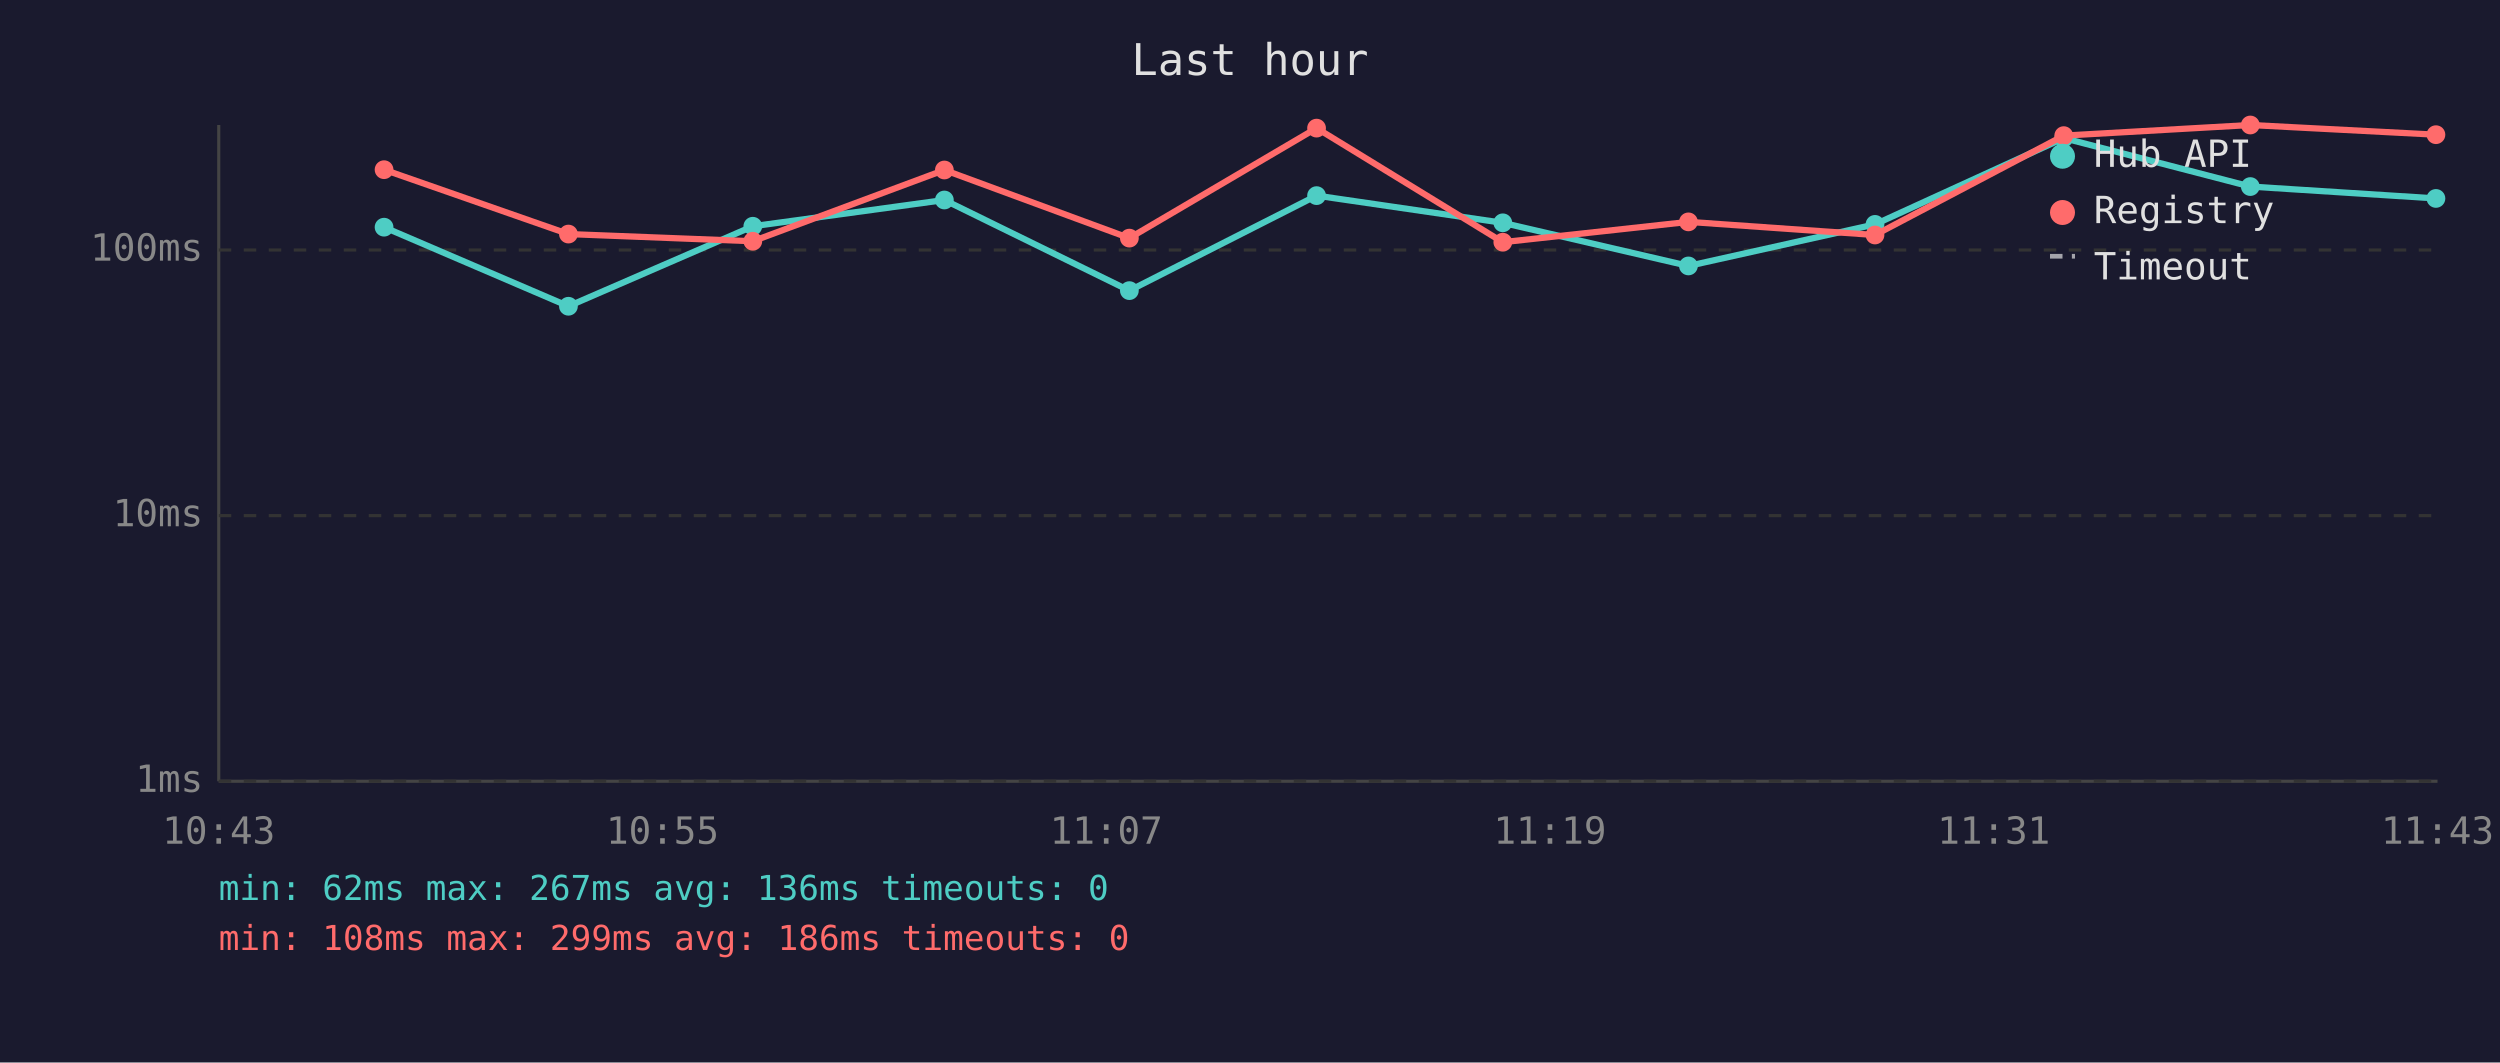
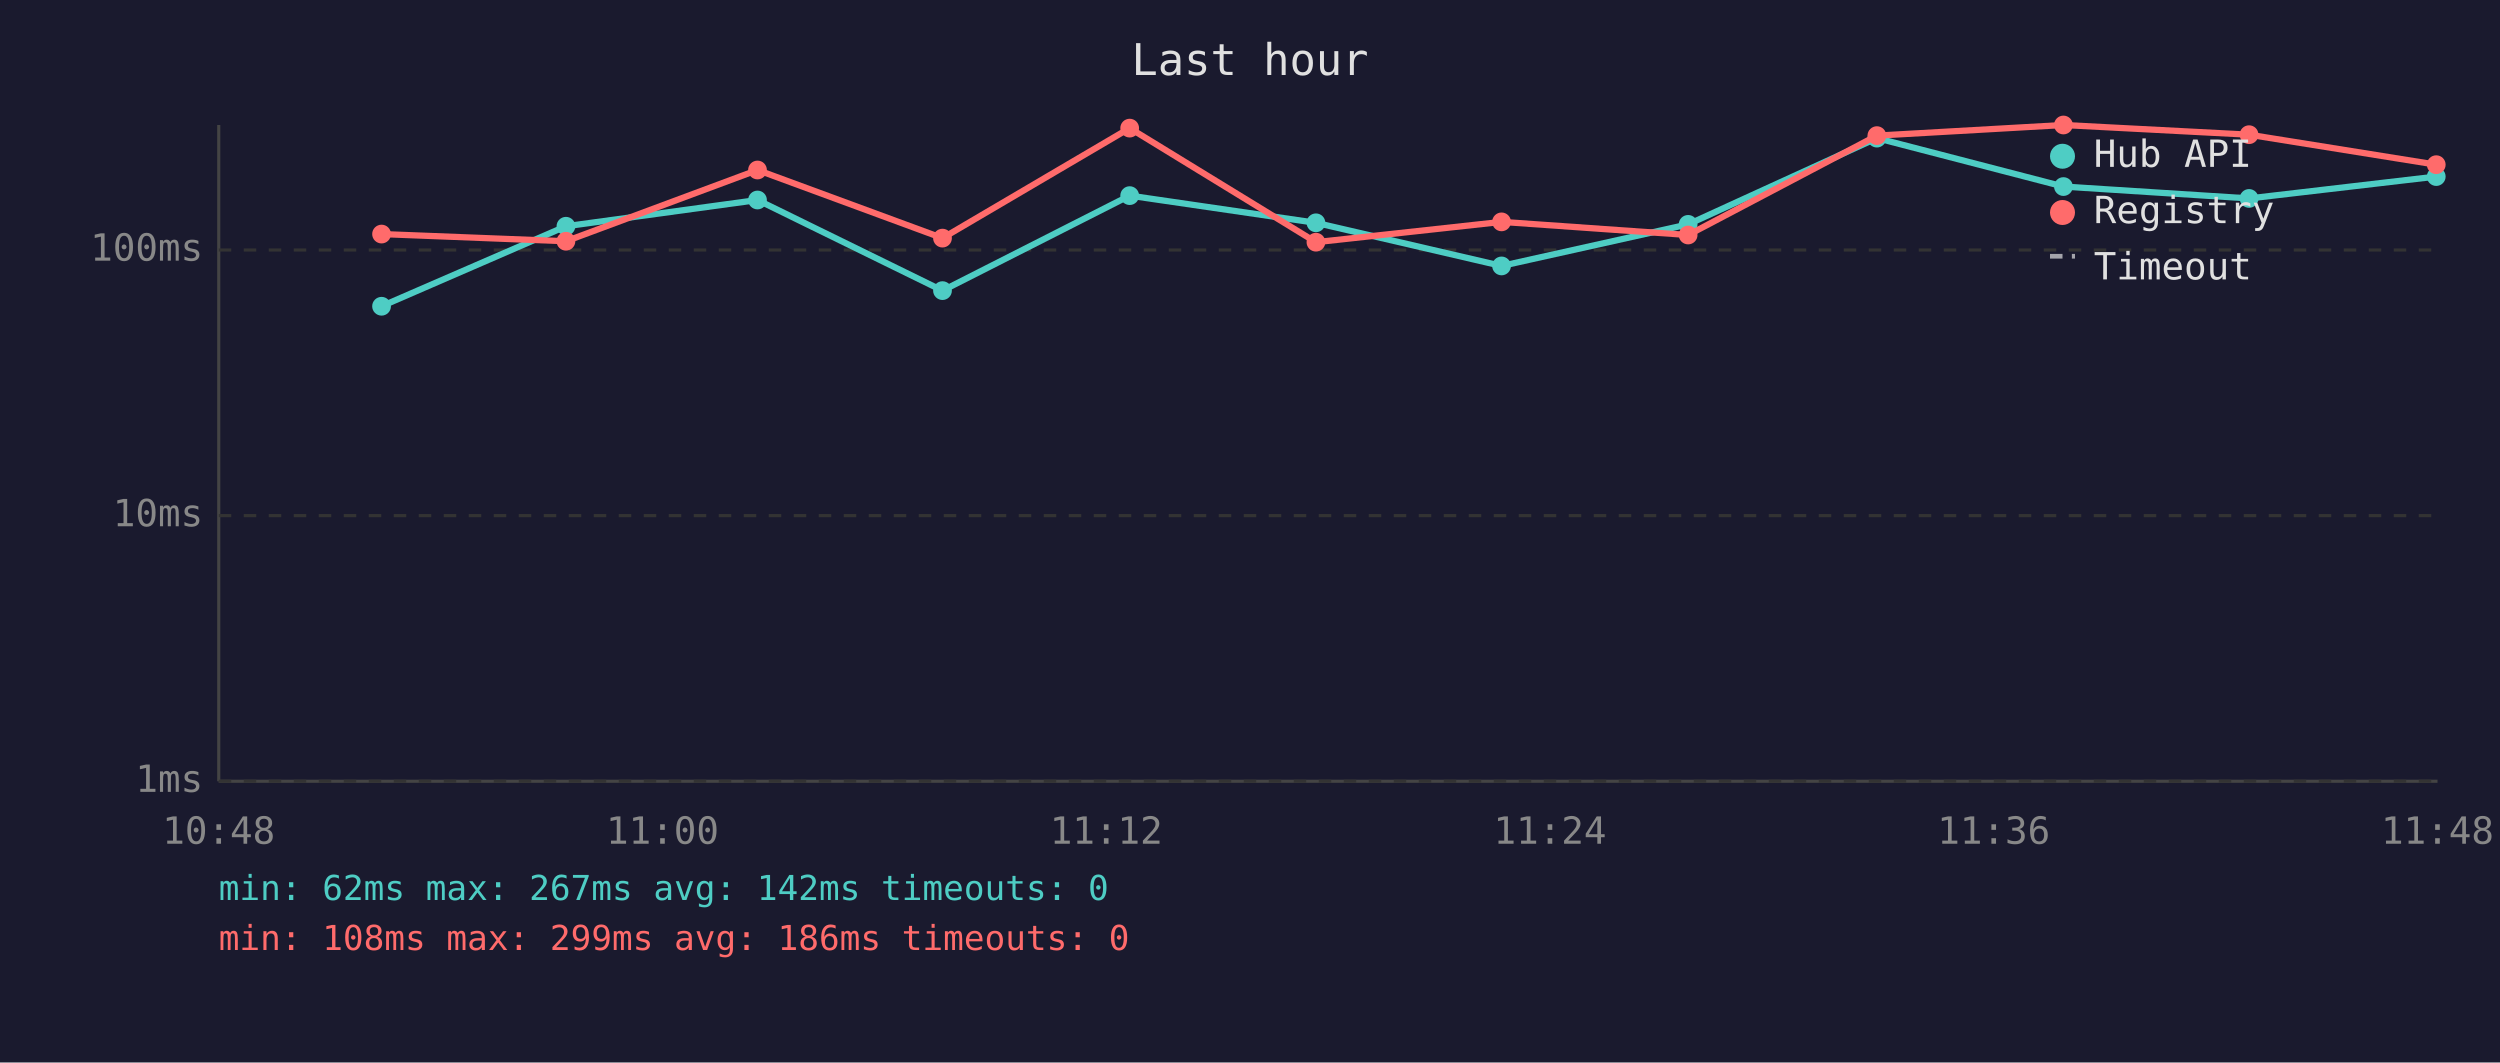
<svg xmlns="http://www.w3.org/2000/svg" viewBox="0 0 800 340" font-family="monospace" font-size="12">
  <rect width="800" height="340" fill="#1a1a2e" />
  <text x="400" y="24" fill="#e0e0e0" font-size="14" text-anchor="middle">Last hour</text>
  <line x1="70" y1="40" x2="70" y2="250" stroke="#444" stroke-width="1" />
  <line x1="70" y1="250" x2="780" y2="250" stroke="#444" stroke-width="1" />
  <line x1="70" y1="250" x2="780" y2="250" stroke="#333" stroke-width="1" stroke-dasharray="4" />
  <text x="65" y="250" fill="#888" text-anchor="end" dominant-baseline="middle">1ms</text>
  <line x1="70" y1="165" x2="780" y2="165" stroke="#333" stroke-width="1" stroke-dasharray="4" />
  <text x="65" y="165" fill="#888" text-anchor="end" dominant-baseline="middle">10ms</text>
  <line x1="70" y1="80" x2="780" y2="80" stroke="#333" stroke-width="1" stroke-dasharray="4" />
  <text x="65" y="80" fill="#888" text-anchor="end" dominant-baseline="middle">100ms</text>
-   <text x="70" y="270" fill="#888" text-anchor="middle">10:43</text>
-   <text x="212" y="270" fill="#888" text-anchor="middle">10:55</text>
-   <text x="354" y="270" fill="#888" text-anchor="middle">11:07</text>
-   <text x="496" y="270" fill="#888" text-anchor="middle">11:19</text>
-   <text x="638" y="270" fill="#888" text-anchor="middle">11:31</text>
-   <text x="780" y="270" fill="#888" text-anchor="middle">11:43</text>
-   <polyline points="122.9,72.7 181.9,98.0 240.9,72.4 302.2,64.0 361.4,93.0 421.3,62.6 480.9,71.3 540.3,85.1 600.0,71.8 660.4,44.2 720.1,59.7 779.5,63.5" fill="none" stroke="#4ecdc4" stroke-width="2" opacity="1" />
-   <circle cx="122.9" cy="72.7" r="3" fill="#4ecdc4" />
-   <circle cx="181.9" cy="98.0" r="3" fill="#4ecdc4" />
-   <circle cx="240.9" cy="72.4" r="3" fill="#4ecdc4" />
-   <circle cx="302.2" cy="64.0" r="3" fill="#4ecdc4" />
-   <circle cx="361.4" cy="93.0" r="3" fill="#4ecdc4" />
-   <circle cx="421.3" cy="62.6" r="3" fill="#4ecdc4" />
-   <circle cx="480.9" cy="71.3" r="3" fill="#4ecdc4" />
-   <circle cx="540.3" cy="85.1" r="3" fill="#4ecdc4" />
-   <circle cx="600.0" cy="71.8" r="3" fill="#4ecdc4" />
-   <circle cx="660.4" cy="44.2" r="3" fill="#4ecdc4" />
-   <circle cx="720.1" cy="59.7" r="3" fill="#4ecdc4" />
-   <circle cx="779.5" cy="63.5" r="3" fill="#4ecdc4" />
-   <polyline points="122.9,54.3 181.9,74.9 240.9,77.2 302.2,54.4 361.4,76.2 421.3,41.0 480.9,77.5 540.3,71.0 600.0,75.2 660.4,43.4 720.1,40.0 779.5,43.1" fill="none" stroke="#ff6b6b" stroke-width="2" opacity="1" />
-   <circle cx="122.9" cy="54.3" r="3" fill="#ff6b6b" />
-   <circle cx="181.9" cy="74.9" r="3" fill="#ff6b6b" />
-   <circle cx="240.9" cy="77.2" r="3" fill="#ff6b6b" />
-   <circle cx="302.2" cy="54.4" r="3" fill="#ff6b6b" />
-   <circle cx="361.4" cy="76.2" r="3" fill="#ff6b6b" />
-   <circle cx="421.3" cy="41.0" r="3" fill="#ff6b6b" />
-   <circle cx="480.9" cy="77.5" r="3" fill="#ff6b6b" />
-   <circle cx="540.3" cy="71.0" r="3" fill="#ff6b6b" />
-   <circle cx="600.0" cy="75.2" r="3" fill="#ff6b6b" />
-   <circle cx="660.4" cy="43.4" r="3" fill="#ff6b6b" />
-   <circle cx="720.1" cy="40.0" r="3" fill="#ff6b6b" />
-   <circle cx="779.5" cy="43.1" r="3" fill="#ff6b6b" />
+   <text x="70" y="270" fill="#888" text-anchor="middle">10:48</text>
+   <text x="212" y="270" fill="#888" text-anchor="middle">11:00</text>
+   <text x="354" y="270" fill="#888" text-anchor="middle">11:12</text>
+   <text x="496" y="270" fill="#888" text-anchor="middle">11:24</text>
+   <text x="638" y="270" fill="#888" text-anchor="middle">11:36</text>
+   <text x="780" y="270" fill="#888" text-anchor="middle">11:48</text>
+   <polyline points="122.1,98.0 181.1,72.4 242.4,64.0 301.6,93.0 361.5,62.6 421.1,71.3 480.5,85.1 540.2,71.8 600.6,44.2 660.3,59.7 719.7,63.5 779.6,56.5" fill="none" stroke="#4ecdc4" stroke-width="2" opacity="1" />
+   <circle cx="122.1" cy="98.0" r="3" fill="#4ecdc4" />
+   <circle cx="181.1" cy="72.4" r="3" fill="#4ecdc4" />
+   <circle cx="242.4" cy="64.0" r="3" fill="#4ecdc4" />
+   <circle cx="301.6" cy="93.0" r="3" fill="#4ecdc4" />
+   <circle cx="361.5" cy="62.6" r="3" fill="#4ecdc4" />
+   <circle cx="421.1" cy="71.3" r="3" fill="#4ecdc4" />
+   <circle cx="480.5" cy="85.1" r="3" fill="#4ecdc4" />
+   <circle cx="540.2" cy="71.8" r="3" fill="#4ecdc4" />
+   <circle cx="600.6" cy="44.2" r="3" fill="#4ecdc4" />
+   <circle cx="660.3" cy="59.7" r="3" fill="#4ecdc4" />
+   <circle cx="719.7" cy="63.5" r="3" fill="#4ecdc4" />
+   <circle cx="779.6" cy="56.5" r="3" fill="#4ecdc4" />
+   <polyline points="122.1,74.9 181.1,77.2 242.4,54.4 301.6,76.2 361.5,41.0 421.1,77.5 480.5,71.0 540.2,75.2 600.6,43.4 660.3,40.0 719.7,43.1 779.6,52.7" fill="none" stroke="#ff6b6b" stroke-width="2" opacity="1" />
+   <circle cx="122.1" cy="74.9" r="3" fill="#ff6b6b" />
+   <circle cx="181.1" cy="77.2" r="3" fill="#ff6b6b" />
+   <circle cx="242.4" cy="54.4" r="3" fill="#ff6b6b" />
+   <circle cx="301.6" cy="76.2" r="3" fill="#ff6b6b" />
+   <circle cx="361.5" cy="41.0" r="3" fill="#ff6b6b" />
+   <circle cx="421.1" cy="77.5" r="3" fill="#ff6b6b" />
+   <circle cx="480.5" cy="71.0" r="3" fill="#ff6b6b" />
+   <circle cx="540.2" cy="75.2" r="3" fill="#ff6b6b" />
+   <circle cx="600.6" cy="43.4" r="3" fill="#ff6b6b" />
+   <circle cx="660.3" cy="40.0" r="3" fill="#ff6b6b" />
+   <circle cx="719.7" cy="43.1" r="3" fill="#ff6b6b" />
+   <circle cx="779.6" cy="52.7" r="3" fill="#ff6b6b" />
  <circle cx="660" cy="50" r="4" fill="#4ecdc4" />
  <text x="670" y="50" fill="#e0e0e0" dominant-baseline="middle">Hub API</text>
  <circle cx="660" cy="68" r="4" fill="#ff6b6b" />
  <text x="670" y="68" fill="#e0e0e0" dominant-baseline="middle">Registry</text>
  <line x1="656" y1="82" x2="664" y2="82" stroke="#e0e0e0" stroke-width="1.5" stroke-dasharray="4,3" opacity="0.7" />
  <text x="670" y="86" fill="#e0e0e0" dominant-baseline="middle">Timeout</text>
-   <text x="70" y="288" fill="#4ecdc4" font-size="11">min: 62ms  max: 267ms  avg: 136ms  timeouts: 0</text>
+   <text x="70" y="288" fill="#4ecdc4" font-size="11">min: 62ms  max: 267ms  avg: 142ms  timeouts: 0</text>
  <text x="70" y="304" fill="#ff6b6b" font-size="11">min: 108ms  max: 299ms  avg: 186ms  timeouts: 0</text>
</svg>
